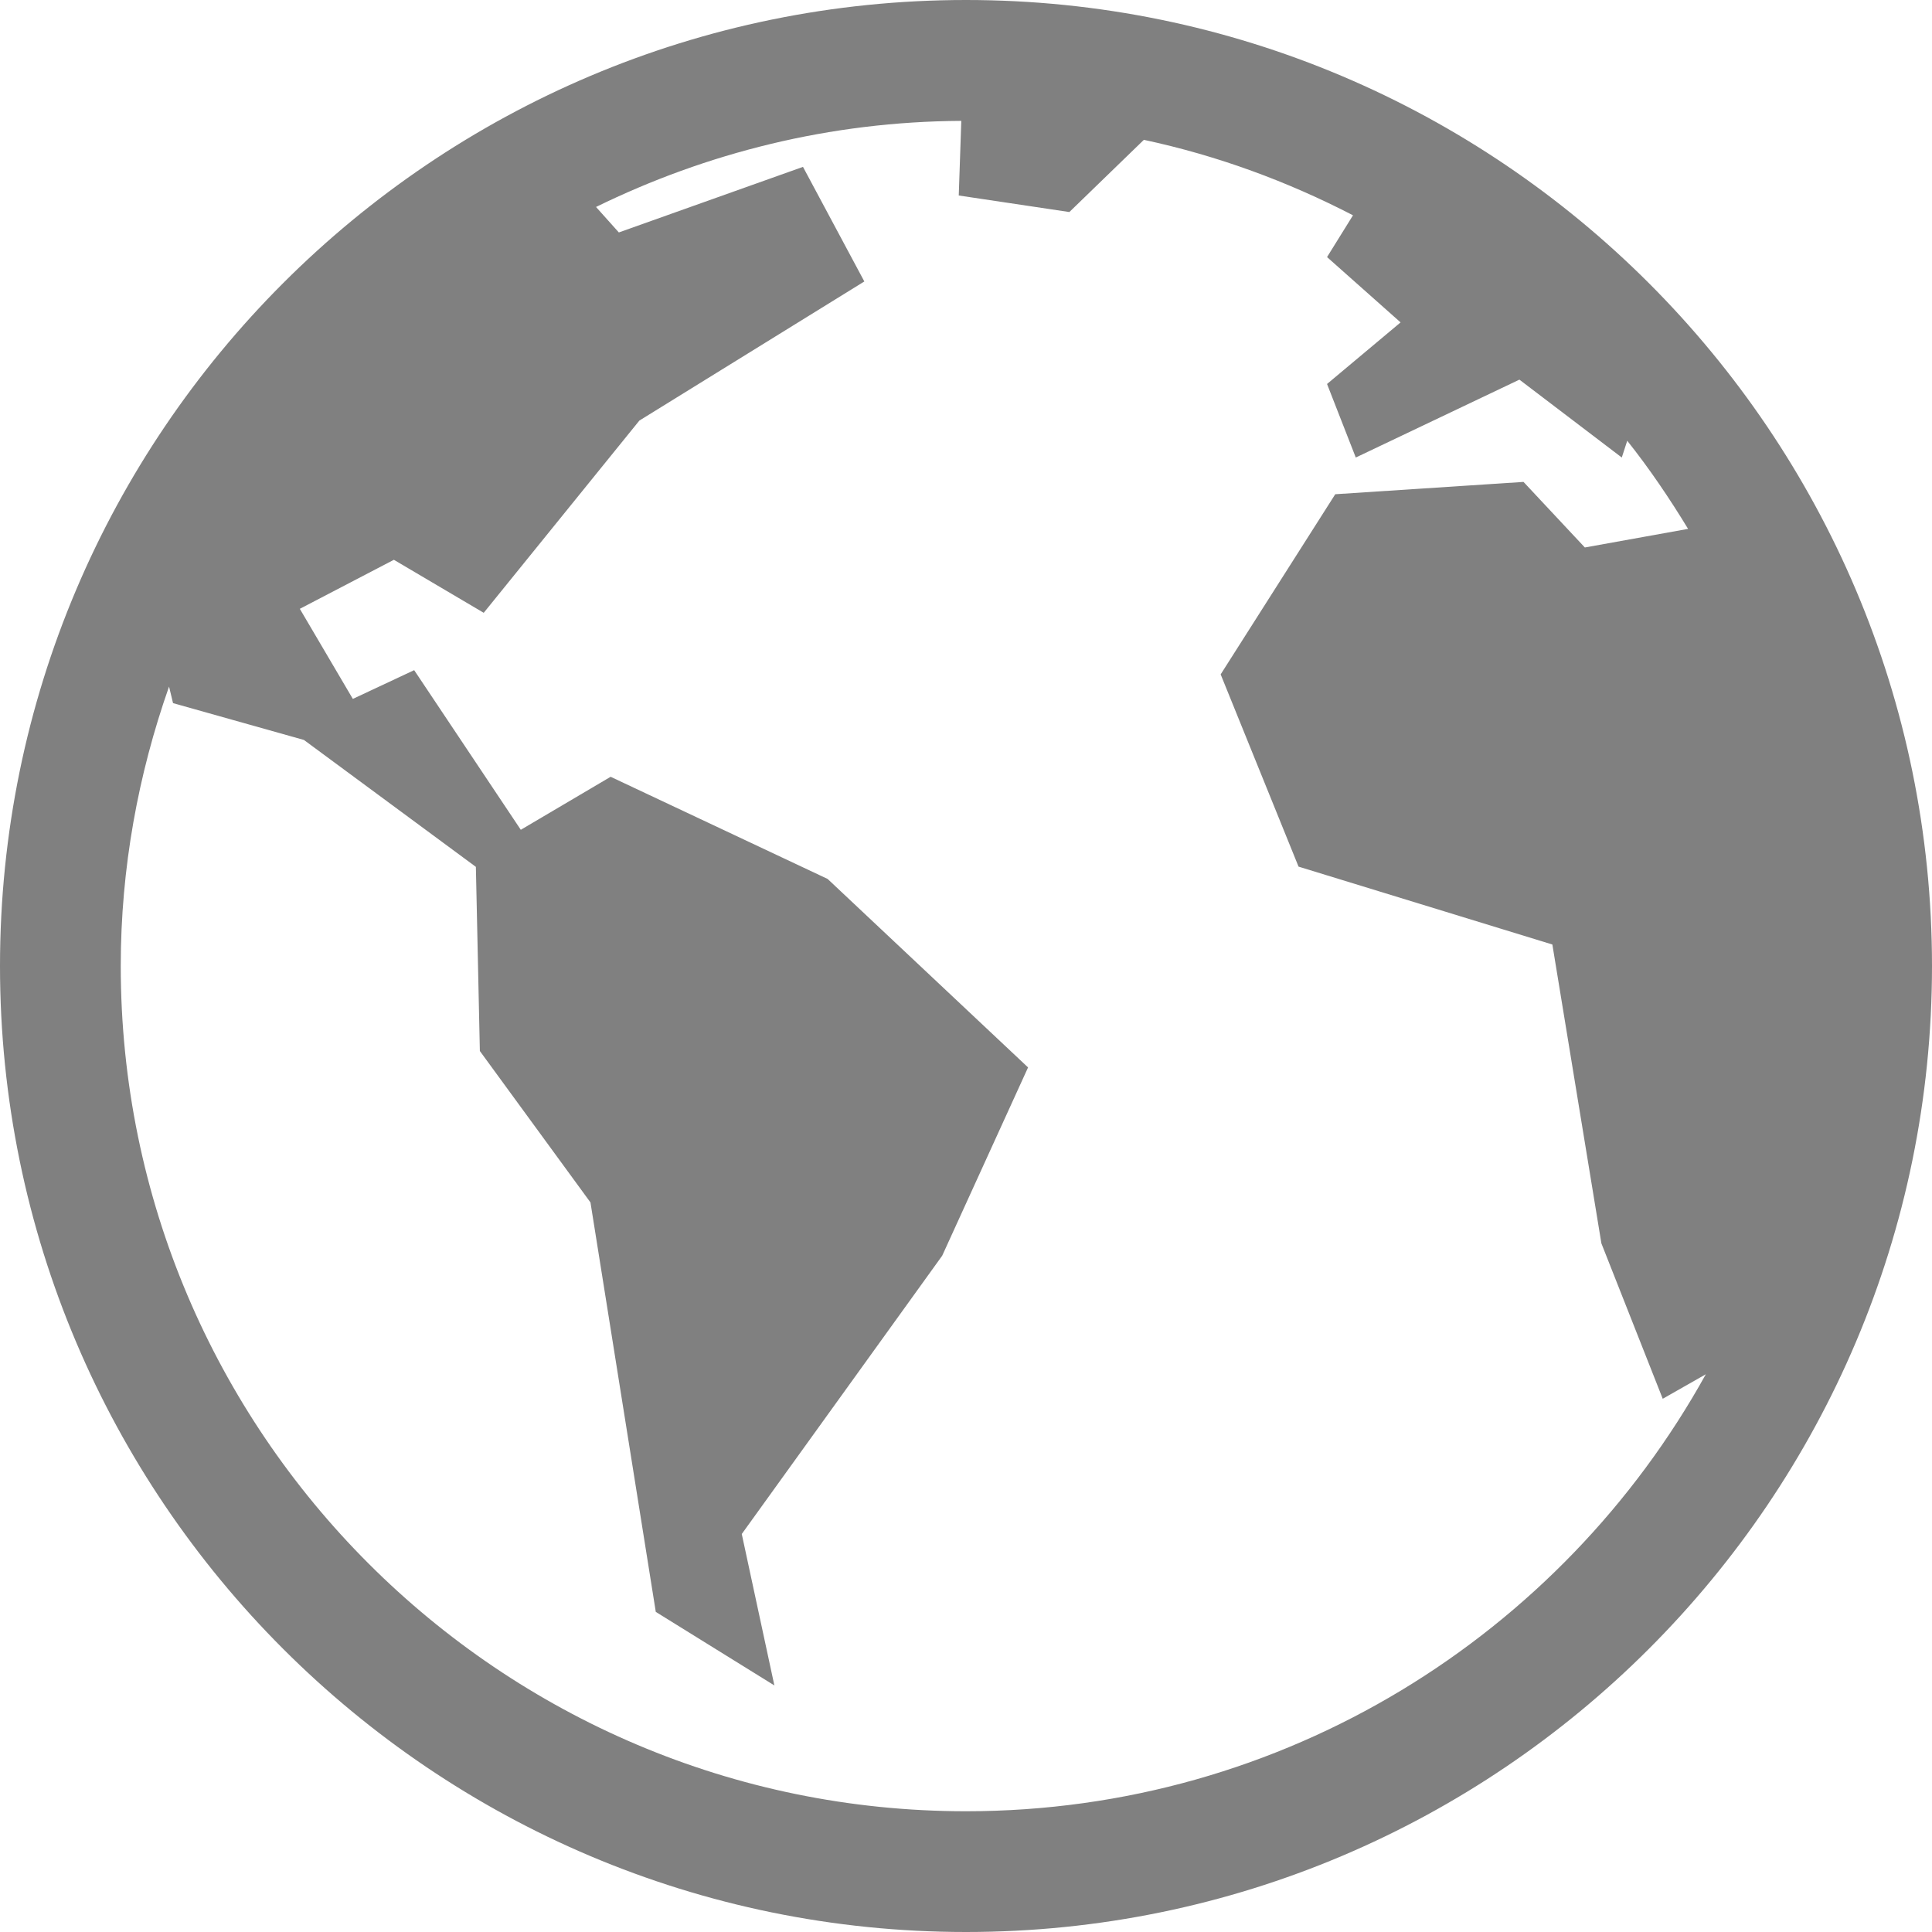
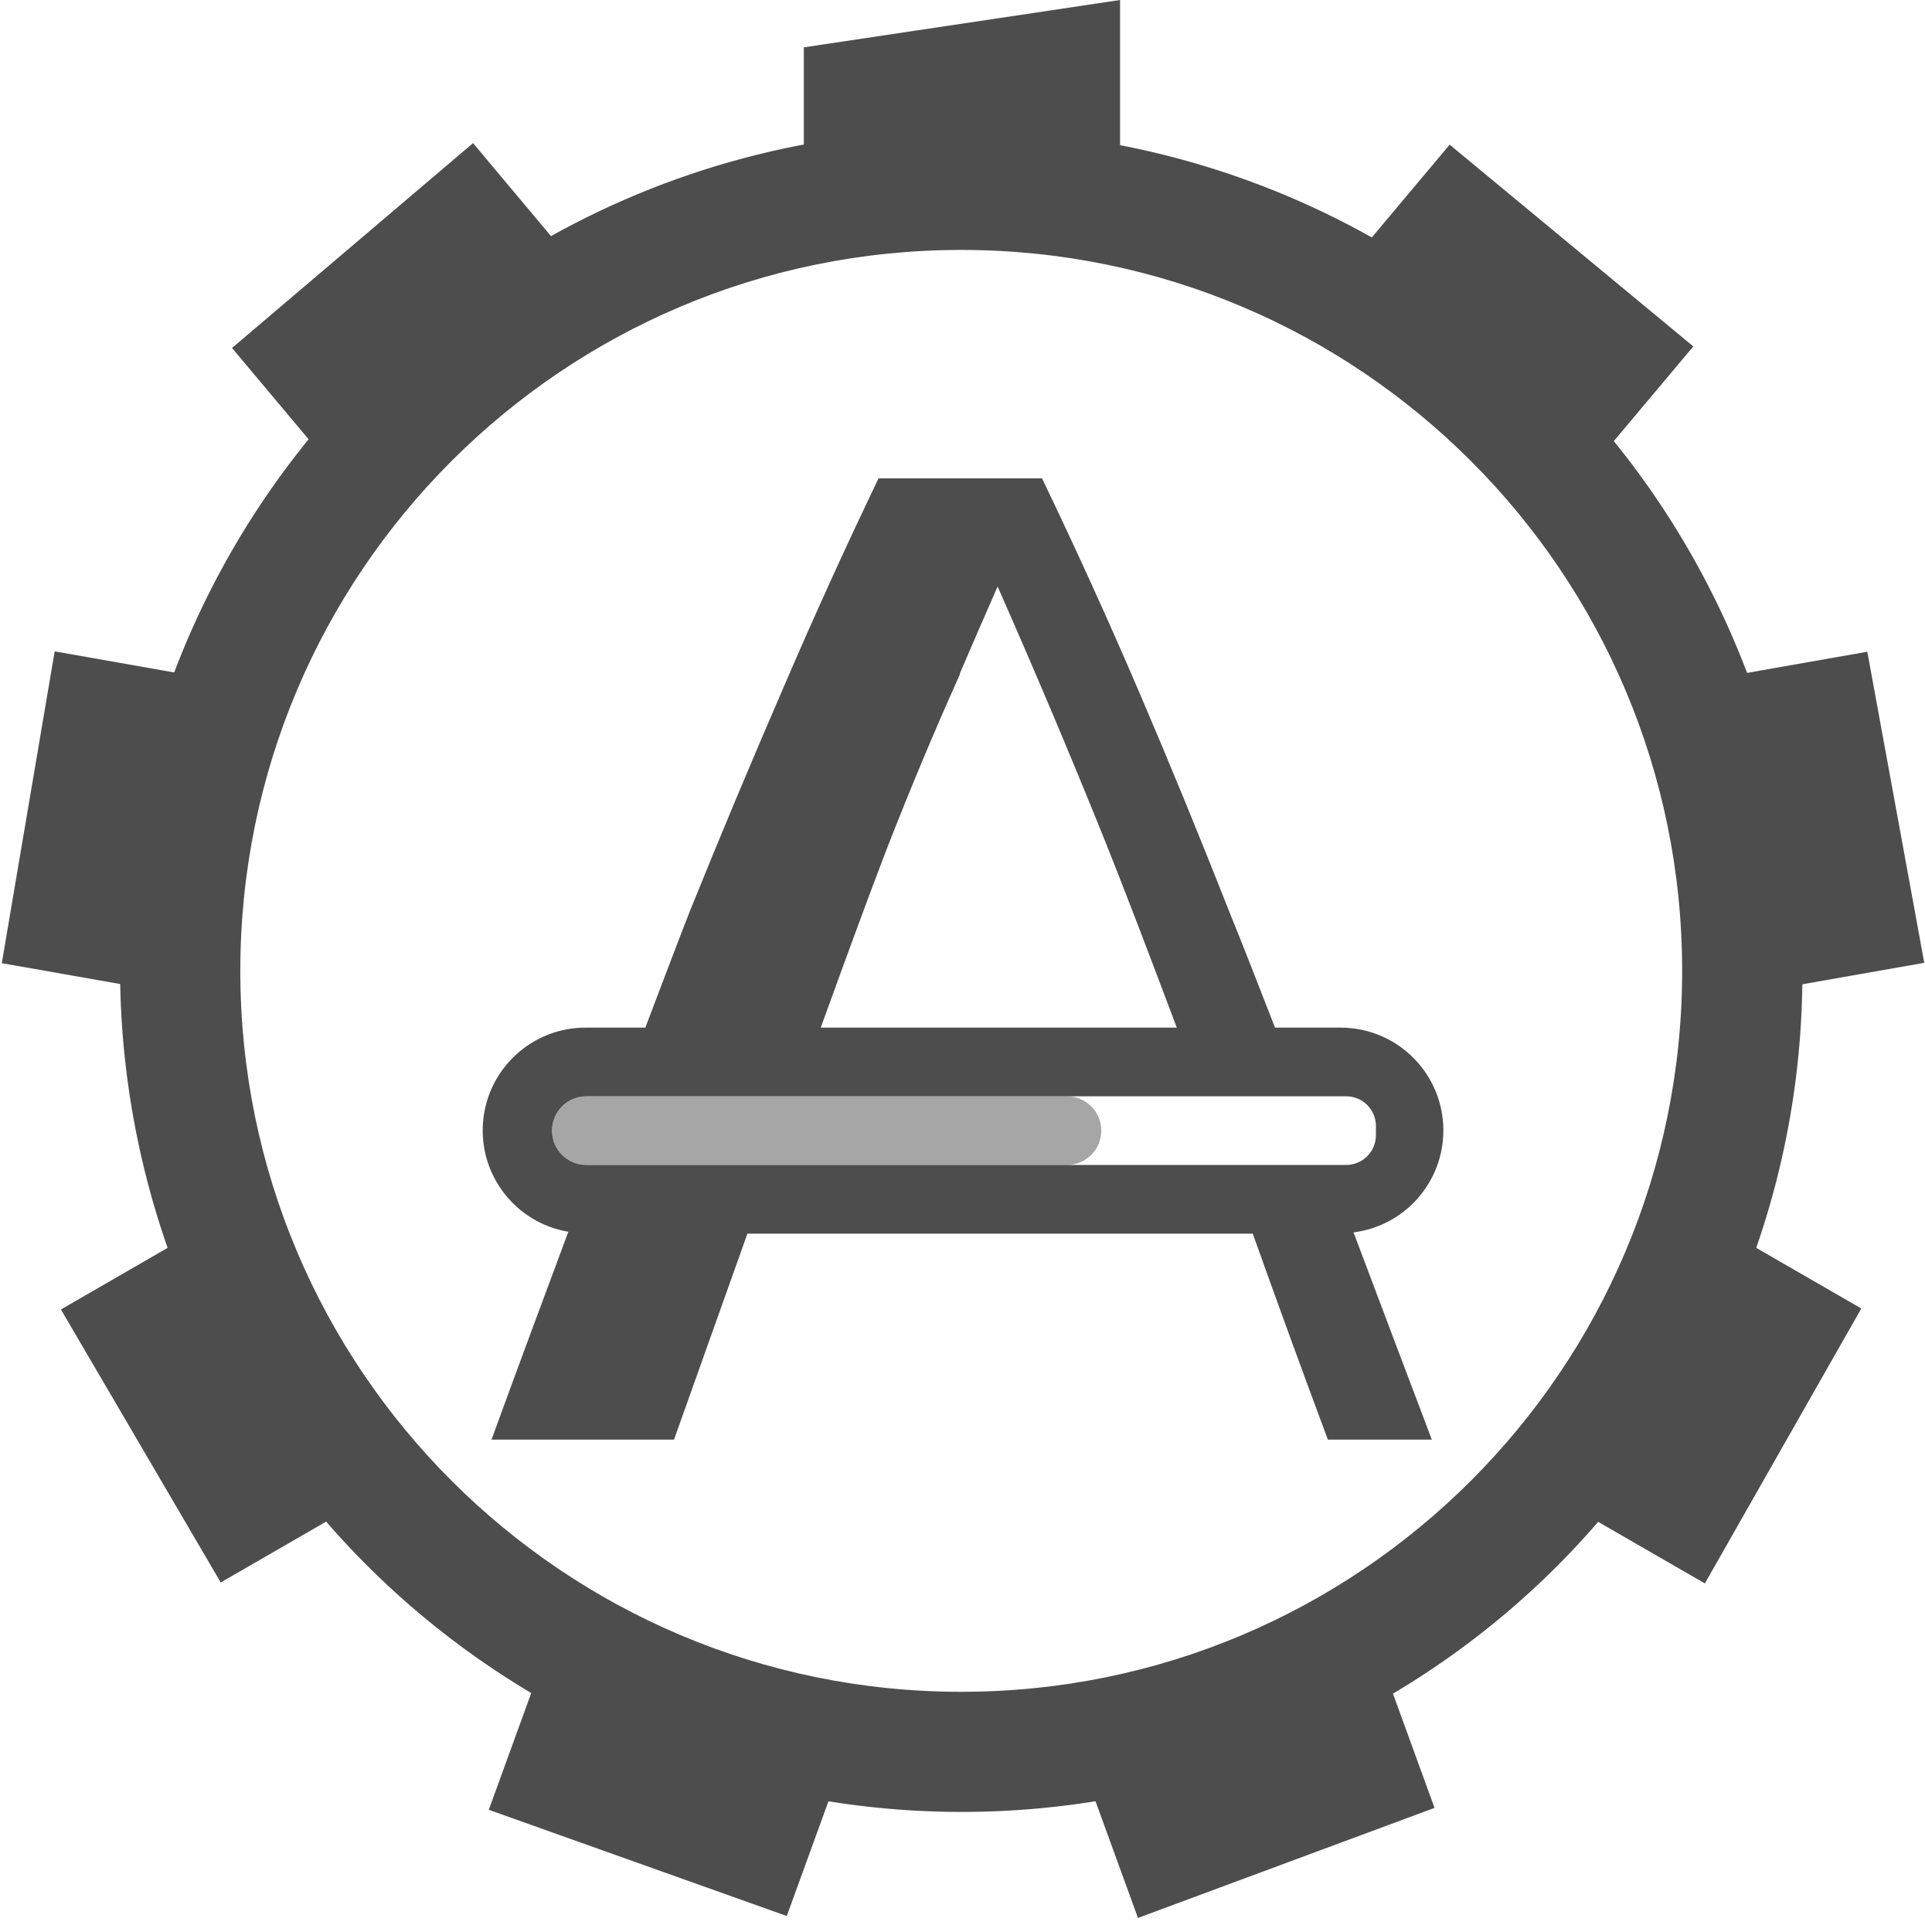
- <svg xmlns="http://www.w3.org/2000/svg" width="16" height="16" version="1.1">
-   <g transform="translate(-592,-320)">
-     <path d="m600 320c-4.414 0-8 3.586-8 8s3.586 8 8 8 8-3.586 8-8-3.586-8-8-8zm-0.039 1.002-0.021 0.617 0.916 0.137 0.617-0.598c0.612 0.131 1.191 0.345 1.732 0.625l-0.215 0.346 0.609 0.541-0.609 0.51 0.238 0.609 1.355-0.645 0.848 0.645 0.045-0.139c0.184 0.231 0.35 0.477 0.504 0.73l-0.855 0.154-0.508-0.543-1.559 0.102-0.949 1.492 0.645 1.592 2.102 0.645 0.406 2.475 0.508 1.287 0.357-0.203c-1.194 2.156-3.491 3.619-6.127 3.619-3.862 0-7-3.138-7-7 0-0.812 0.145-1.589 0.4-2.314l0.033 0.137 1.084 0.305 1.424 1.051 0.033 1.525 0.916 1.254 0.541 3.391 0.982 0.609-0.27-1.254 1.66-2.305 0.711-1.559-1.66-1.561-1.797-0.846-0.744 0.439-0.883-1.322-0.508 0.238-0.439-0.746 0.779-0.406 0.744 0.439 1.289-1.592 1.863-1.152-0.508-0.949-1.525 0.543-0.189-0.211c0.915-0.448 1.938-0.707 3.023-0.713z" style="fill:#808080" />
+ <svg xmlns="http://www.w3.org/2000/svg" width="16.015" height="16.079" version="1.1" id="svg914">
+   <defs id="defs918" />
+   <g fill="#4d4d4d" color="#000" id="g912">
+     <path d="M8.182 1.084a6.99 6.99 0 0 0-6.248 3.492c-1.929 3.343-.776 7.63 2.57 9.563 3.346 1.933 7.634.792 9.562-2.551 1.929-3.343.776-7.633-2.57-9.567a6.98 6.98 0 0 0-3.314-.937zM8 2.08a6 6 0 0 1 6 6 6 6 0 0 1-6 6 6 6 0 0 1-6-6 6 6 0 0 1 6-6z" font-family="sans-serif" font-weight="400" overflow="visible" id="path906" />
+     <path d="M9.322 0L6.69.394v1.353a6.49 6.477 43.146 0 1 2.632.005V.001zM3.937 1.191L1.931 2.896l.988 1.178a6.49 6.477 43.146 0 1 2.017-1.691zm8.128.013l-.993 1.183a6.49 6.477 43.146 0 1 .17.09 6.49 6.477 43.146 0 1 1.845 1.604l1.006-1.198zM.455 5.421l-.44 2.595 1.515.267a6.49 6.477 43.146 0 1 .455-2.592zm15.086.003l-1.523.268a6.49 6.477 43.146 0 1 .464 2.591l1.533-.27zM1.858 10.118l-1.351.78 1.33 2.272 1.339-.773a6.49 6.477 43.146 0 1-1.318-2.279zm12.301.003a6.49 6.477 43.146 0 1-.534 1.215 6.49 6.477 43.146 0 1-.774 1.07l1.338.772 1.302-2.288zm-9.557 3.472l-.534 1.469 2.48.884.525-1.445a6.49 6.477 43.146 0 1-2.303-.8 6.49 6.477 43.146 0 1-.168-.108zm6.814.015a6.49 6.477 43.146 0 1-2.475.898l.53 1.456 2.468-.916z" overflow="visible" id="path908" />
+     <g style="fill:#4d4d4d" transform="matrix(0.5714286,0,0,0.5714286,-289.1201,-110.8761)" id="g6-3">
+       <path style="font-weight:300;font-size:196.248px;font-family:Ubuntu;letter-spacing:0;word-spacing:0" d="m 518.756,201 a 79.094,79.094 0 0 0 -1.395,3.07 140.116,140.116 0 0 0 -1.353,3.233 c -0.21,0.534 -0.433,1.133 -0.649,1.697 H 514.5 a 1.497,1.497 0 0 0 -0.262,2.973 c -0.36,0.969 -0.721,1.933 -1.119,3.027 h 2.658 l 1.069,-3 h 7.36 a 220.053,220.053 0 0 0 1.094,3 h 1.514 c -0.41,-1.08 -0.775,-2.05 -1.14,-3.018 A 1.497,1.497 0 0 0 525.5,209 h -0.97 c -0.216,-0.552 -0.433,-1.118 -0.645,-1.637 -0.445,-1.131 -0.89,-2.215 -1.334,-3.252 A 79.394,79.394 0 0 0 521.137,201 h -1.198 z m 1.734,1.576 a 121.093,121.093 0 0 1 1.496,3.535 c 0.361,0.893 0.738,1.892 1.114,2.889 h -5.186 c 0.318,-0.878 0.637,-1.755 0.955,-2.586 0.344,-0.882 0.7,-1.733 1.07,-2.555 v -0.015 c 0.182,-0.425 0.366,-0.848 0.551,-1.268 z M 514.5,210 h 11.066 c 0.24,0 0.434,0.193 0.434,0.434 v 0.132 c 0,0.24 -0.193,0.434 -0.434,0.434 H 514.5 a 0.5,0.5 0 1 1 0,-1 z" font-size="196.248" font-weight="300" letter-spacing="0" word-spacing="0" id="path2-6" />
+       <rect style="color:#000000;overflow:visible;opacity:0.5" width="8" height="1" x="-522" y="210" overflow="visible" rx="0.5" ry="0.5" transform="scale(-1,1)" id="rect4" />
+     </g>
  </g>
</svg>
